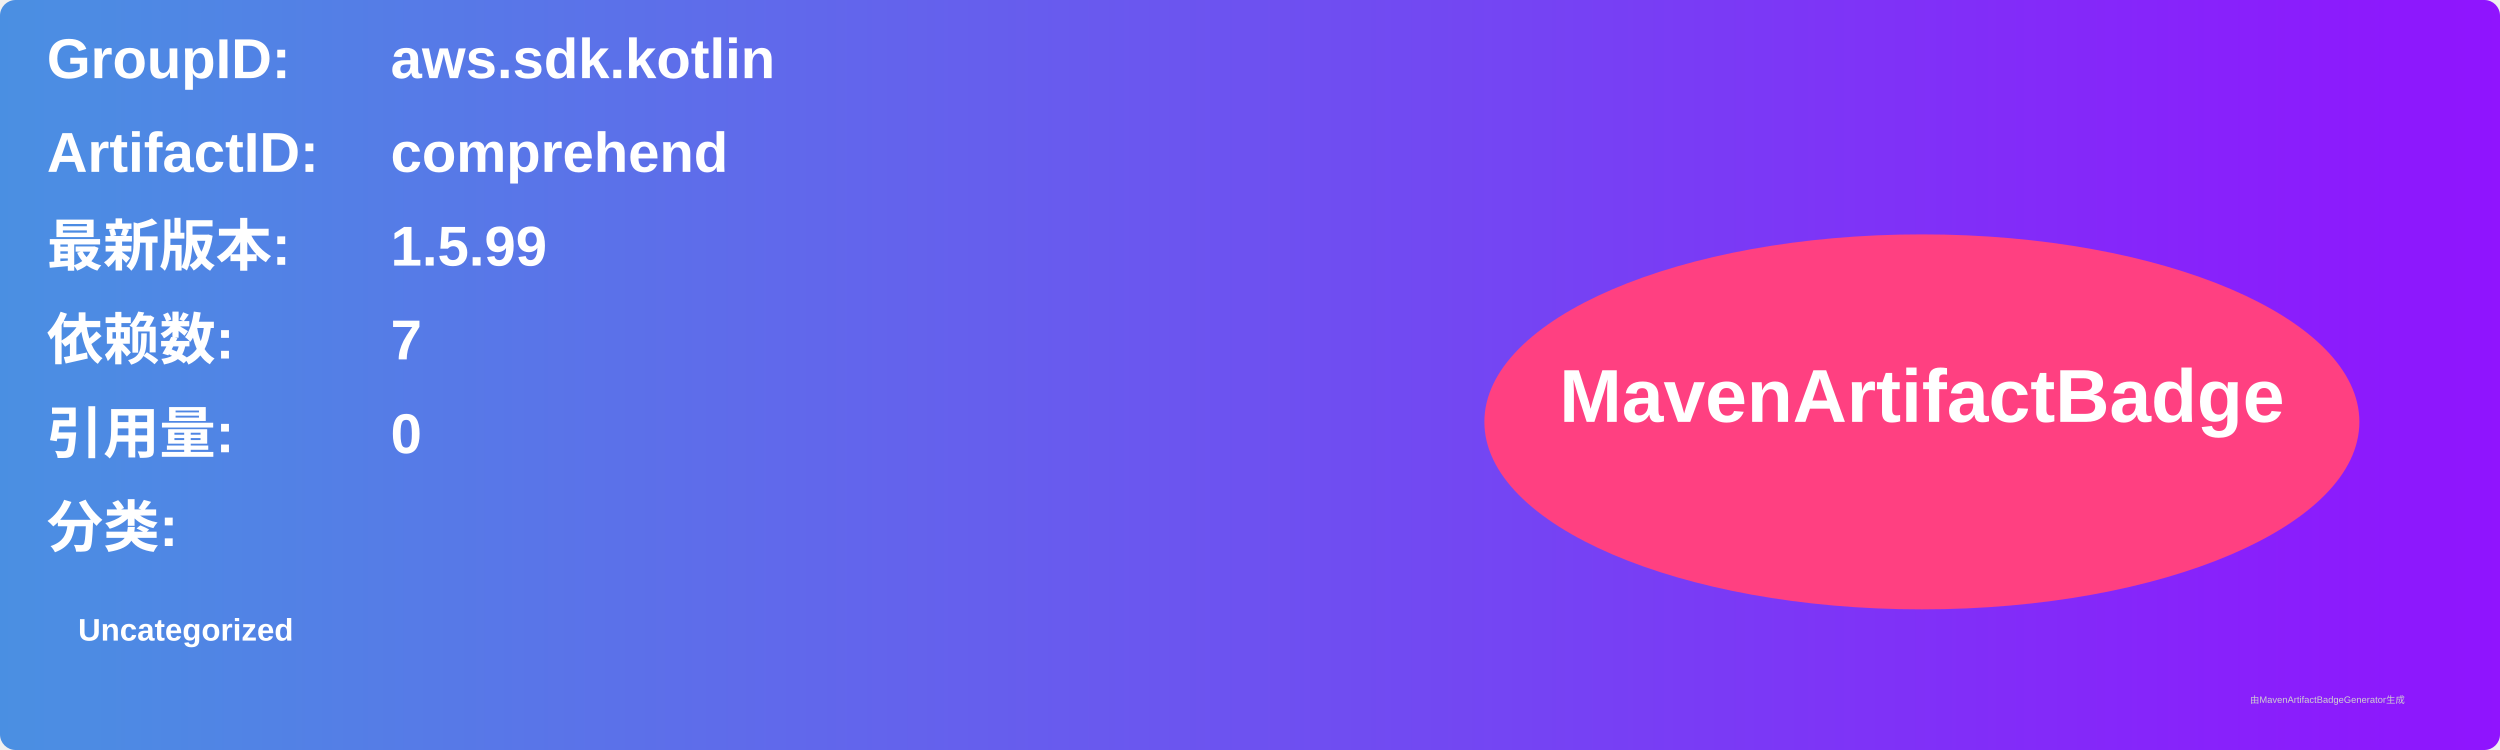
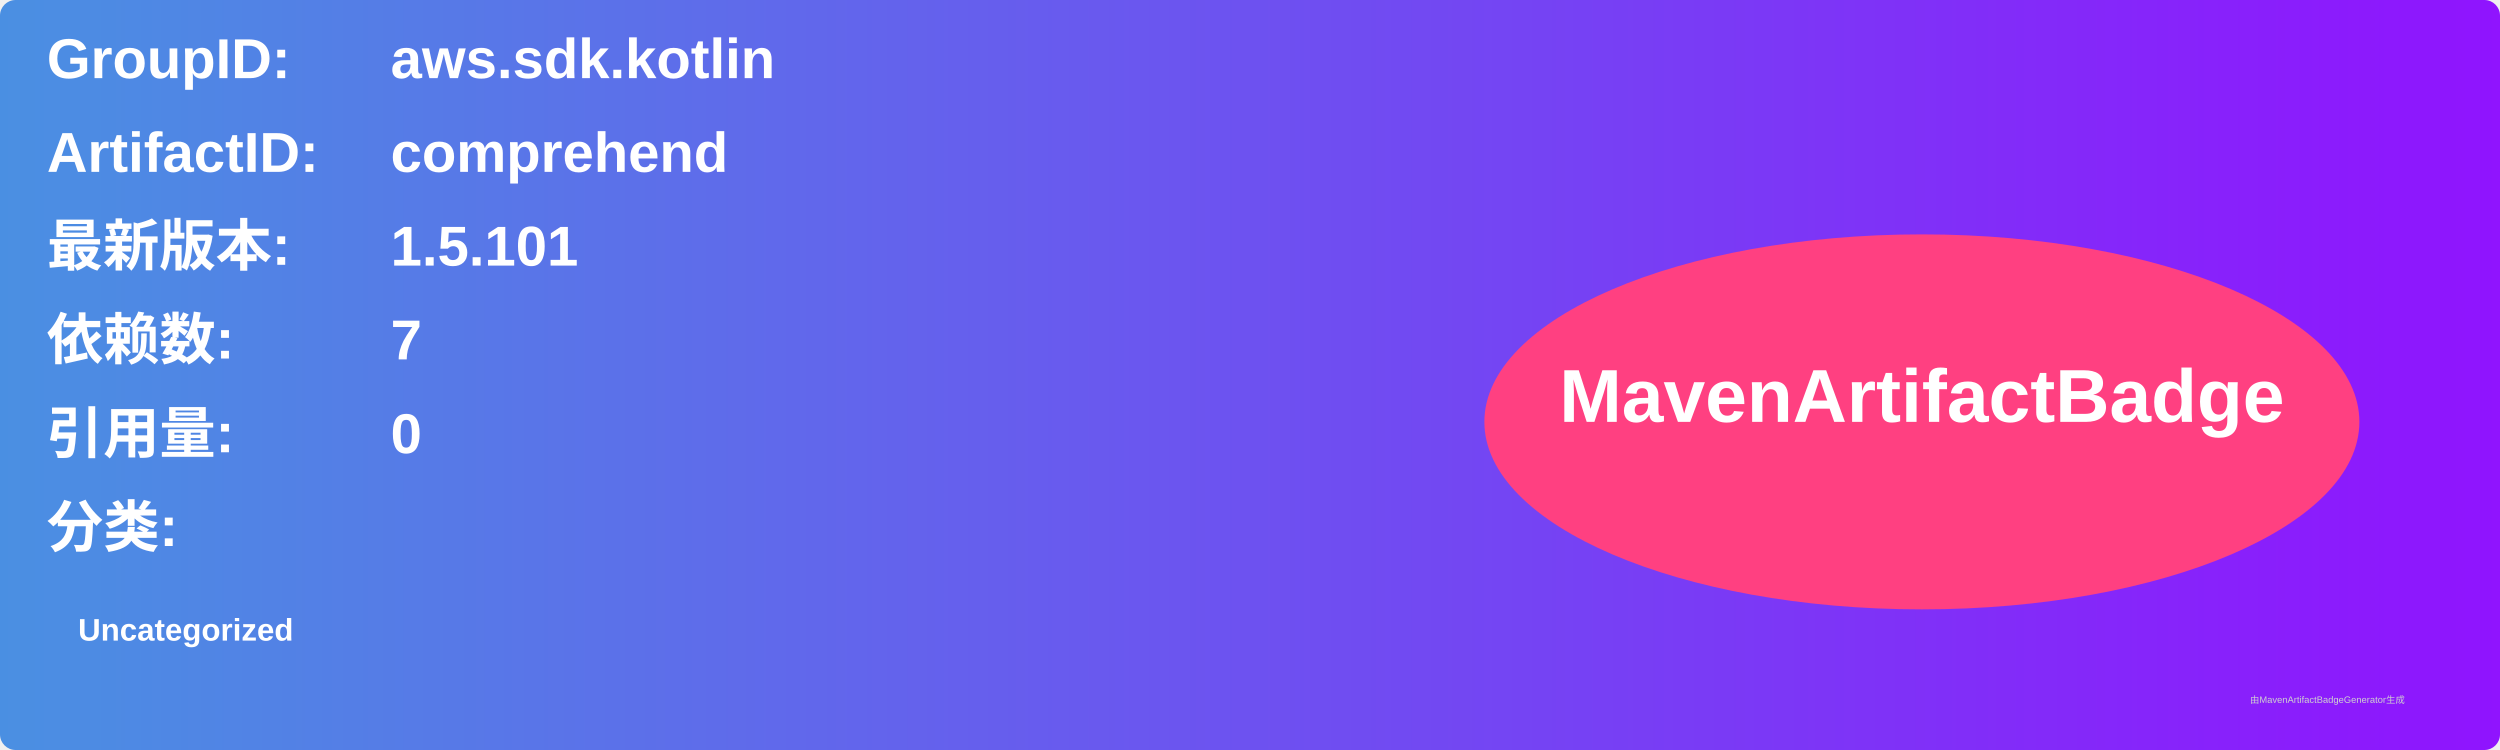
<svg xmlns="http://www.w3.org/2000/svg" width="800" height="240" viewBox="0 0 800 240">
  <linearGradient id="grad" x1="0%" y1="0%" x2="100%" y2="0%">
    <stop offset="0%" stop-color="#4a90e2" />
    <stop offset="100%" stop-color="#9013fe" />
  </linearGradient>
  <rect width="100%" height="100%" rx="5" ry="5" fill="url(#grad)" />
  <g transform="translate(15, 15)">
    <text x="0" y="10" font-family="Arial" font-size="18" fill="white" font-weight="bold" width="260">GroupID:</text>
    <text x="110" y="10" font-family="Arial" font-size="18" fill="white" font-weight="bold" width="460">aws.sdk.kotlin</text>
    <text x="0" y="40" font-family="Arial" font-size="18" fill="white" font-weight="bold" width="260">ArtifactID:</text>
    <text x="110" y="40" font-family="Arial" font-size="18" fill="white" font-weight="bold" width="460">comprehend</text>
    <text x="0" y="70" font-family="Arial" font-size="18" fill="white" font-weight="bold">最新版本:</text>
    <text x="110" y="70" font-family="Arial" font-size="18" fill="white" font-weight="bold">
-       <tspan font-weight="bold">1.5.99</tspan>
+       <tspan font-weight="bold">1.5.101</tspan>
    </text>
    <text x="0" y="100" font-family="Arial" font-size="18" fill="white" font-weight="bold">依赖数: </text>
    <text x="110" y="100" font-family="Arial" font-size="18" fill="white">
      <tspan font-weight="bold">7</tspan>
    </text>
    <text x="0" y="130" font-family="Arial" font-size="18" fill="white" font-weight="bold">引用量: </text>
    <text x="110" y="130" font-family="Arial" font-size="18" fill="white">
      <tspan font-weight="bold">0</tspan>
    </text>
    <text x="0" y="160" font-family="Arial" font-size="18" fill="white" font-weight="bold">分类:</text>
    <text x="10" y="190" font-family="Arial" font-size="10" fill="white">
      <tspan font-weight="bold">Uncategorized</tspan>
    </text>
    <ellipse cx="600" cy="120" rx="140" ry="60" fill="#ff4081" />
    <text x="600" y="120" text-anchor="middle" font-family="Arial" font-size="24" fill="white" font-weight="bold">MavenArtifactBadge</text>
  </g>
  <text x="720" y="225" font-family="Arial" font-size="3" fill="#d0d0d0">由MavenArtifactBadgeGenerator生成</text>
</svg>
